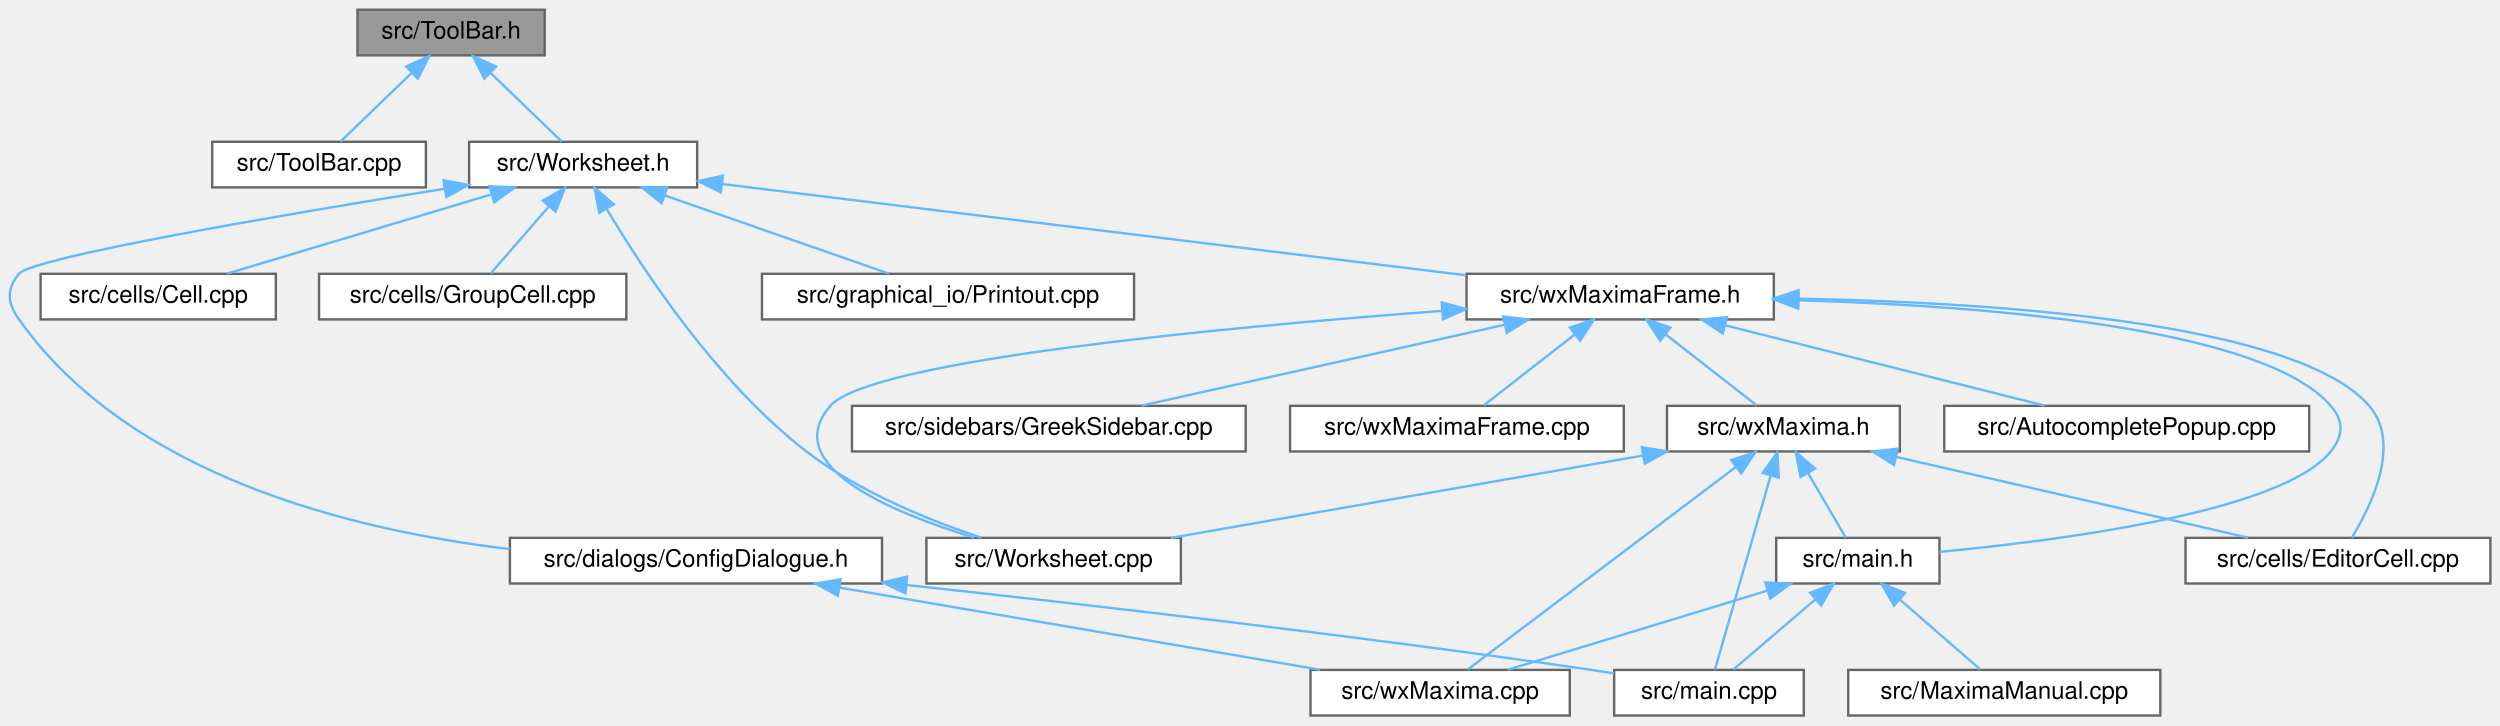
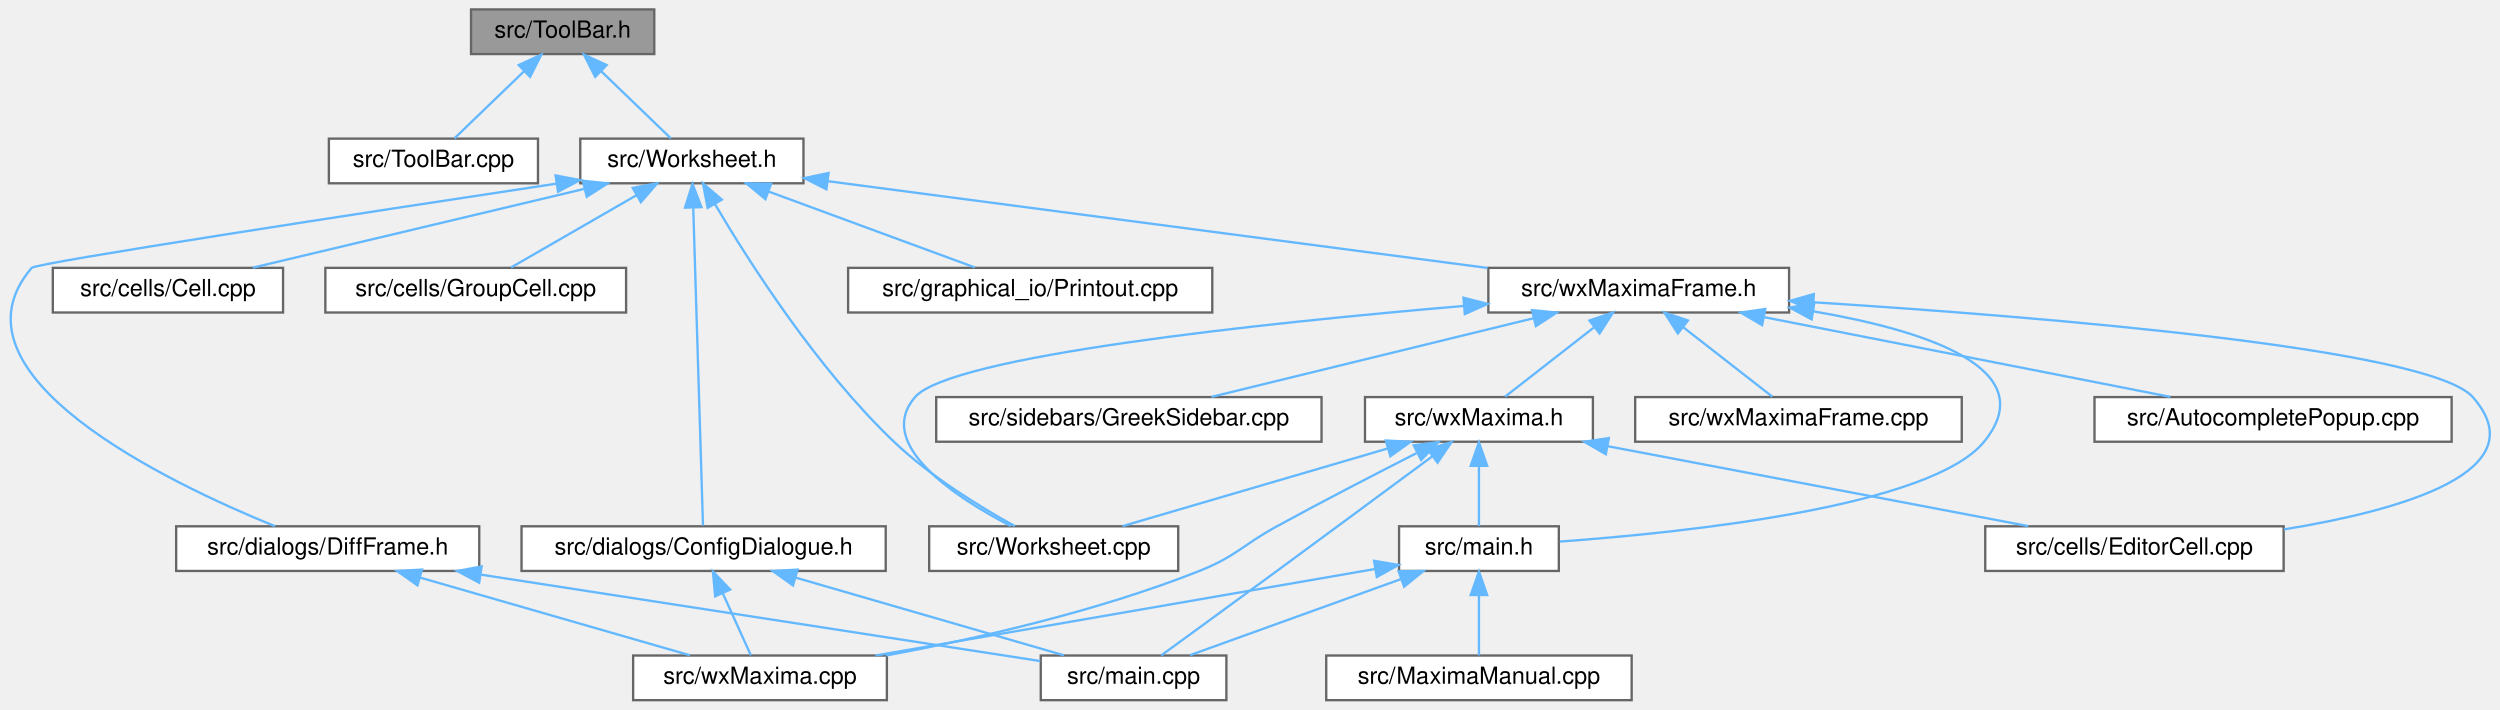
- <svg xmlns="http://www.w3.org/2000/svg" xmlns:xlink="http://www.w3.org/1999/xlink" width="1041pt" height="302pt" viewBox="0.00 0.00 1041.41 302.00">
+ <svg xmlns="http://www.w3.org/2000/svg" xmlns:xlink="http://www.w3.org/1999/xlink" width="1064pt" height="302pt" viewBox="0.00 0.00 1064.07 302.00">
  <g id="graph0" class="graph" transform="scale(1 1) rotate(0) translate(4 298)">
    <g id="node1" class="node">
      <g id="a_node1">
        <a xlink:title="This file declares the class ToolBar that represents wxMaxima's main tool bar.">
-           <polygon fill="#999999" stroke="#666666" points="222.91,-294 144.91,-294 144.91,-275 222.91,-275 222.91,-294" />
-           <text text-anchor="middle" x="183.91" y="-282" font-family="Helvetica,sans-Serif" font-size="10.00">src/ToolBar.h</text>
+           <polygon fill="#999999" stroke="#666666" points="274.48,-294 196.48,-294 196.48,-275 274.48,-275 274.48,-294" />
+           <text text-anchor="middle" x="235.48" y="-282" font-family="Helvetica,sans-Serif" font-size="10.00">src/ToolBar.h</text>
        </a>
      </g>
    </g>
    <g id="node2" class="node">
      <g id="a_node2">
        <a xlink:href="ToolBar_8cpp.html" target="_top" xlink:title="This file defines the class ToolBar that represents wxMaxima's main tool bar.">
-           <polygon fill="white" stroke="#666666" points="173.41,-239 84.41,-239 84.41,-220 173.41,-220 173.41,-239" />
-           <text text-anchor="middle" x="128.91" y="-227" font-family="Helvetica,sans-Serif" font-size="10.00">src/ToolBar.cpp</text>
+           <polygon fill="white" stroke="#666666" points="224.98,-239 135.98,-239 135.98,-220 224.98,-220 224.98,-239" />
+           <text text-anchor="middle" x="180.48" y="-227" font-family="Helvetica,sans-Serif" font-size="10.00">src/ToolBar.cpp</text>
        </a>
      </g>
    </g>
    <g id="edge1" class="edge">
-       <path fill="none" stroke="#63b8ff" d="M167.62,-267.8C157.87,-258.41 145.86,-246.83 137.83,-239.09" />
-       <polygon fill="#63b8ff" stroke="#63b8ff" points="165.2,-270.33 174.83,-274.75 170.06,-265.29 165.2,-270.33" />
+       <path fill="none" stroke="#63b8ff" d="M219.18,-267.8C209.44,-258.41 197.43,-246.83 189.39,-239.09" />
+       <polygon fill="#63b8ff" stroke="#63b8ff" points="216.77,-270.33 226.4,-274.75 221.62,-265.29 216.77,-270.33" />
    </g>
    <g id="node3" class="node">
      <g id="a_node3">
        <a xlink:href="Worksheet_8h.html" target="_top" xlink:title="This file defines the class Worksheet.">
-           <polygon fill="white" stroke="#666666" points="286.41,-239 191.41,-239 191.41,-220 286.41,-220 286.41,-239" />
-           <text text-anchor="middle" x="238.91" y="-227" font-family="Helvetica,sans-Serif" font-size="10.00">src/Worksheet.h</text>
+           <polygon fill="white" stroke="#666666" points="337.98,-239 242.98,-239 242.98,-220 337.98,-220 337.98,-239" />
+           <text text-anchor="middle" x="290.48" y="-227" font-family="Helvetica,sans-Serif" font-size="10.00">src/Worksheet.h</text>
        </a>
      </g>
    </g>
    <g id="edge2" class="edge">
-       <path fill="none" stroke="#63b8ff" d="M200.21,-267.8C209.95,-258.41 221.97,-246.83 230,-239.09" />
-       <polygon fill="#63b8ff" stroke="#63b8ff" points="197.77,-265.29 193,-274.75 202.62,-270.33 197.77,-265.29" />
+       <path fill="none" stroke="#63b8ff" d="M251.77,-267.8C261.52,-258.41 273.53,-246.83 281.57,-239.09" />
+       <polygon fill="#63b8ff" stroke="#63b8ff" points="249.33,-265.29 244.56,-274.75 254.19,-270.33 249.33,-265.29" />
    </g>
    <g id="node4" class="node">
      <g id="a_node4">
        <a xlink:href="Worksheet_8cpp.html" target="_top" xlink:title="This file defines the class Worksheet.">
-           <polygon fill="white" stroke="#666666" points="487.91,-74 381.91,-74 381.91,-55 487.91,-55 487.91,-74" />
-           <text text-anchor="middle" x="434.91" y="-62" font-family="Helvetica,sans-Serif" font-size="10.00">src/Worksheet.cpp</text>
+           <polygon fill="white" stroke="#666666" points="497.48,-74 391.48,-74 391.48,-55 497.48,-55 497.48,-74" />
+           <text text-anchor="middle" x="444.48" y="-62" font-family="Helvetica,sans-Serif" font-size="10.00">src/Worksheet.cpp</text>
        </a>
      </g>
    </g>
    <g id="edge3" class="edge">
-       <path fill="none" stroke="#63b8ff" d="M248.75,-211.01C263.76,-185.69 294.61,-138.75 331.91,-110 353.82,-93.12 383.12,-81.27 404.86,-74.07" />
-       <polygon fill="#63b8ff" stroke="#63b8ff" points="245.62,-209.44 243.63,-219.85 251.67,-212.95 245.62,-209.44" />
+       <path fill="none" stroke="#63b8ff" d="M300.34,-211.07C314.8,-186.52 343.64,-141.29 376.48,-110 392.11,-95.11 413.34,-82.12 427.9,-74.08" />
+       <polygon fill="#63b8ff" stroke="#63b8ff" points="297.18,-209.53 295.21,-219.94 303.24,-213.04 297.18,-209.53" />
    </g>
    <g id="node5" class="node">
      <g id="a_node5">
        <a xlink:href="Cell_8cpp.html" target="_top" xlink:title="This file defines the class Cell.">
-           <polygon fill="white" stroke="#666666" points="110.91,-184 12.91,-184 12.91,-165 110.91,-165 110.91,-184" />
-           <text text-anchor="middle" x="61.91" y="-172" font-family="Helvetica,sans-Serif" font-size="10.00">src/cells/Cell.cpp</text>
+           <polygon fill="white" stroke="#666666" points="116.48,-184 18.48,-184 18.48,-165 116.48,-165 116.48,-184" />
+           <text text-anchor="middle" x="67.48" y="-172" font-family="Helvetica,sans-Serif" font-size="10.00">src/cells/Cell.cpp</text>
        </a>
      </g>
    </g>
    <g id="edge4" class="edge">
-       <path fill="none" stroke="#63b8ff" d="M200.69,-217.06C167.61,-207.15 120.5,-193.04 90.57,-184.08" />
-       <polygon fill="#63b8ff" stroke="#63b8ff" points="199.89,-220.47 210.47,-219.98 201.9,-213.76 199.89,-220.47" />
+       <path fill="none" stroke="#63b8ff" d="M244.73,-217.63C202.96,-207.7 142.03,-193.22 103.59,-184.08" />
+       <polygon fill="#63b8ff" stroke="#63b8ff" points="244.11,-221.08 254.65,-219.98 245.73,-214.27 244.11,-221.08" />
    </g>
    <g id="node6" class="node">
      <g id="a_node6">
        <a xlink:href="GroupCell_8cpp.html" target="_top" xlink:title="This file defines the class GroupCell.">
-           <polygon fill="white" stroke="#666666" points="256.91,-184 128.91,-184 128.91,-165 256.91,-165 256.91,-184" />
-           <text text-anchor="middle" x="192.91" y="-172" font-family="Helvetica,sans-Serif" font-size="10.00">src/cells/GroupCell.cpp</text>
+           <polygon fill="white" stroke="#666666" points="262.48,-184 134.48,-184 134.48,-165 262.48,-165 262.48,-184" />
+           <text text-anchor="middle" x="198.48" y="-172" font-family="Helvetica,sans-Serif" font-size="10.00">src/cells/GroupCell.cpp</text>
        </a>
      </g>
    </g>
    <g id="edge5" class="edge">
-       <path fill="none" stroke="#63b8ff" d="M224.55,-211.96C216.54,-202.72 206.89,-191.6 200.37,-184.09" />
-       <polygon fill="#63b8ff" stroke="#63b8ff" points="222.12,-214.49 231.32,-219.75 227.41,-209.9 222.12,-214.49" />
+       <path fill="none" stroke="#63b8ff" d="M266.98,-214.97C250.17,-205.28 228.02,-192.52 213.53,-184.17" />
+       <polygon fill="#63b8ff" stroke="#63b8ff" points="265.29,-218.03 275.7,-219.98 268.78,-211.96 265.29,-218.03" />
    </g>
    <g id="node7" class="node">
      <g id="a_node7">
        <a xlink:href="ConfigDialogue_8h.html" target="_top" xlink:title="The configuration dialog.">
-           <polygon fill="white" stroke="#666666" points="363.41,-74 208.41,-74 208.41,-55 363.41,-55 363.41,-74" />
-           <text text-anchor="middle" x="285.91" y="-62" font-family="Helvetica,sans-Serif" font-size="10.00">src/dialogs/ConfigDialogue.h</text>
+           <polygon fill="white" stroke="#666666" points="372.98,-74 217.98,-74 217.98,-55 372.98,-55 372.98,-74" />
+           <text text-anchor="middle" x="295.48" y="-62" font-family="Helvetica,sans-Serif" font-size="10.00">src/dialogs/ConfigDialogue.h</text>
        </a>
      </g>
    </g>
    <g id="edge6" class="edge">
-       <path fill="none" stroke="#63b8ff" d="M181.08,-219.43C113.35,-208.54 9.6,-190.86 3.91,-184 -1.47,-177.5 -0.96,-171.89 3.91,-165 49.87,-100.05 141.86,-77.21 208.3,-69.33" />
-       <polygon fill="#63b8ff" stroke="#63b8ff" points="180.78,-222.93 191.21,-221.05 181.89,-216.02 180.78,-222.93" />
+       <path fill="none" stroke="#63b8ff" d="M291.07,-209.37C292.15,-174.03 294.43,-99.79 295.21,-74.31" />
+       <polygon fill="#63b8ff" stroke="#63b8ff" points="287.56,-209.63 290.75,-219.74 294.55,-209.85 287.56,-209.63" />
    </g>
    <g id="node10" class="node">
      <g id="a_node10">
-         <a xlink:href="Printout_8cpp.html" target="_top" xlink:title="This file defines the class MathPrintOut.">
-           <polygon fill="white" stroke="#666666" points="468.41,-184 313.41,-184 313.41,-165 468.41,-165 468.41,-184" />
-           <text text-anchor="middle" x="390.91" y="-172" font-family="Helvetica,sans-Serif" font-size="10.00">src/graphical_io/Printout.cpp</text>
+         <a xlink:href="DiffFrame_8h_source.html" target="_top" xlink:title=" ">
+           <polygon fill="white" stroke="#666666" points="199.98,-74 70.98,-74 70.98,-55 199.98,-55 199.98,-74" />
+           <text text-anchor="middle" x="135.48" y="-62" font-family="Helvetica,sans-Serif" font-size="10.00">src/dialogs/DiffFrame.h</text>
        </a>
      </g>
    </g>
    <g id="edge9" class="edge">
-       <path fill="none" stroke="#63b8ff" d="M272.84,-216.67C301.19,-206.79 340.93,-192.93 366.3,-184.08" />
-       <polygon fill="#63b8ff" stroke="#63b8ff" points="271.62,-213.39 263.33,-219.98 273.93,-220 271.62,-213.39" />
+       <path fill="none" stroke="#63b8ff" d="M232.73,-219.83C151.02,-207.49 11.29,-186.12 9.48,-184 -29.14,-138.79 67.35,-92.63 113.06,-74.03" />
+       <polygon fill="#63b8ff" stroke="#63b8ff" points="232.47,-223.33 242.88,-221.36 233.52,-216.41 232.47,-223.33" />
    </g>
    <g id="node11" class="node">
      <g id="a_node11">
+         <a xlink:href="Printout_8cpp.html" target="_top" xlink:title="This file defines the class MathPrintOut.">
+           <polygon fill="white" stroke="#666666" points="511.98,-184 356.98,-184 356.98,-165 511.98,-165 511.98,-184" />
+           <text text-anchor="middle" x="434.48" y="-172" font-family="Helvetica,sans-Serif" font-size="10.00">src/graphical_io/Printout.cpp</text>
+         </a>
+       </g>
+     </g>
+     <g id="edge12" class="edge">
+       <path fill="none" stroke="#63b8ff" d="M323.3,-216.42C350.01,-206.59 387.08,-192.95 410.92,-184.17" />
+       <polygon fill="#63b8ff" stroke="#63b8ff" points="321.79,-213.25 313.61,-219.98 324.21,-219.82 321.79,-213.25" />
+     </g>
+     <g id="node12" class="node">
+       <g id="a_node12">
        <a xlink:href="wxMaximaFrame_8h.html" target="_top" xlink:title="This file declares the class wxMaximaFrame.">
-           <polygon fill="white" stroke="#666666" points="734.91,-184 606.91,-184 606.91,-165 734.91,-165 734.91,-184" />
-           <text text-anchor="middle" x="670.91" y="-172" font-family="Helvetica,sans-Serif" font-size="10.00">src/wxMaximaFrame.h</text>
-         </a>
-       </g>
-     </g>
-     <g id="edge10" class="edge">
-       <path fill="none" stroke="#63b8ff" d="M296.77,-221.4C377.34,-211.52 522.87,-193.66 606.71,-183.38" />
-       <polygon fill="#63b8ff" stroke="#63b8ff" points="296.29,-217.93 286.8,-222.63 297.15,-224.88 296.29,-217.93" />
+           <polygon fill="white" stroke="#666666" points="757.48,-184 629.48,-184 629.48,-165 757.48,-165 757.48,-184" />
+           <text text-anchor="middle" x="693.48" y="-172" font-family="Helvetica,sans-Serif" font-size="10.00">src/wxMaximaFrame.h</text>
+         </a>
+       </g>
+     </g>
+     <g id="edge13" class="edge">
+       <path fill="none" stroke="#63b8ff" d="M348.42,-220.88C422.87,-211.09 551.71,-194.14 629.13,-183.96" />
+       <polygon fill="#63b8ff" stroke="#63b8ff" points="347.75,-217.44 338.29,-222.21 348.66,-224.38 347.75,-217.44" />
    </g>
    <g id="node8" class="node">
      <g id="a_node8">
        <a xlink:href="main_8cpp.html" target="_top" xlink:title="The file that defines the starting point of the program.">
-           <polygon fill="white" stroke="#666666" points="747.41,-19 668.41,-19 668.41,0 747.41,0 747.41,-19" />
-           <text text-anchor="middle" x="707.91" y="-7" font-family="Helvetica,sans-Serif" font-size="10.00">src/main.cpp</text>
+           <polygon fill="white" stroke="#666666" points="517.98,-19 438.98,-19 438.98,0 517.98,0 517.98,-19" />
+           <text text-anchor="middle" x="478.48" y="-7" font-family="Helvetica,sans-Serif" font-size="10.00">src/main.cpp</text>
        </a>
      </g>
    </g>
    <g id="edge7" class="edge">
-       <path fill="none" stroke="#63b8ff" d="M373.55,-54.37C449.25,-46.17 561.49,-33.25 658.91,-19 661.99,-18.55 665.17,-18.06 668.36,-17.55" />
-       <polygon fill="#63b8ff" stroke="#63b8ff" points="373.15,-50.89 363.58,-55.45 373.9,-57.85 373.15,-50.89" />
+       <path fill="none" stroke="#63b8ff" d="M334.55,-52.18C368.78,-42.27 417.77,-28.08 448.85,-19.08" />
+       <polygon fill="#63b8ff" stroke="#63b8ff" points="333.51,-48.84 324.88,-54.98 335.46,-55.56 333.51,-48.84" />
    </g>
    <g id="node9" class="node">
      <g id="a_node9">
        <a xlink:href="wxMaxima_8cpp.html" target="_top" xlink:title="This file defines the contents of the class wxMaxima that contains most of the program's logic.">
-           <polygon fill="white" stroke="#666666" points="649.91,-19 541.91,-19 541.91,0 649.91,0 649.91,-19" />
-           <text text-anchor="middle" x="595.91" y="-7" font-family="Helvetica,sans-Serif" font-size="10.00">src/wxMaxima.cpp</text>
+           <polygon fill="white" stroke="#666666" points="373.48,-19 265.48,-19 265.48,0 373.48,0 373.48,-19" />
+           <text text-anchor="middle" x="319.48" y="-7" font-family="Helvetica,sans-Serif" font-size="10.00">src/wxMaxima.cpp</text>
        </a>
      </g>
    </g>
    <g id="edge8" class="edge">
-       <path fill="none" stroke="#63b8ff" d="M345.88,-53.25C404.09,-43.3 491.43,-28.36 545.97,-19.04" />
-       <polygon fill="#63b8ff" stroke="#63b8ff" points="344.99,-49.85 335.72,-54.98 346.17,-56.75 344.99,-49.85" />
-     </g>
-     <g id="edge12" class="edge">
-       <path fill="none" stroke="#63b8ff" d="M596.7,-168.56C504.84,-161.69 358.43,-147.9 341.91,-129 320.3,-104.27 367.11,-84.65 401.84,-74.08" />
-       <polygon fill="#63b8ff" stroke="#63b8ff" points="596.56,-172.06 606.79,-169.31 597.07,-165.08 596.56,-172.06" />
-     </g>
-     <g id="node12" class="node">
-       <g id="a_node12">
-         <a xlink:href="AutocompletePopup_8cpp.html" target="_top" xlink:title="This file defines the class AutocompletePopup.">
-           <polygon fill="white" stroke="#666666" points="957.91,-129 805.91,-129 805.91,-110 957.91,-110 957.91,-129" />
-           <text text-anchor="middle" x="881.91" y="-117" font-family="Helvetica,sans-Serif" font-size="10.00">src/AutocompletePopup.cpp</text>
-         </a>
-       </g>
+       <path fill="none" stroke="#63b8ff" d="M303.62,-45.53C307.66,-36.6 312.36,-26.22 315.59,-19.09" />
+       <polygon fill="#63b8ff" stroke="#63b8ff" points="300.38,-44.19 299.44,-54.75 306.76,-47.08 300.38,-44.19" />
+     </g>
+     <g id="edge10" class="edge">
+       <path fill="none" stroke="#63b8ff" d="M200.65,-53.43C270.89,-42.58 380.42,-25.65 438.76,-16.64" />
+       <polygon fill="#63b8ff" stroke="#63b8ff" points="199.94,-50 190.59,-54.98 201,-56.92 199.94,-50" />
    </g>
    <g id="edge11" class="edge">
-       <path fill="none" stroke="#63b8ff" d="M714.7,-162.5C754.21,-152.58 811.53,-138.18 847.75,-129.08" />
-       <polygon fill="#63b8ff" stroke="#63b8ff" points="713.66,-159.15 704.81,-164.98 715.37,-165.94 713.66,-159.15" />
+       <path fill="none" stroke="#63b8ff" d="M174.77,-52.18C209.18,-42.27 258.44,-28.08 289.68,-19.08" />
+       <polygon fill="#63b8ff" stroke="#63b8ff" points="173.68,-48.85 165.04,-54.98 175.62,-55.58 173.68,-48.85" />
+     </g>
+     <g id="edge15" class="edge">
+       <path fill="none" stroke="#63b8ff" d="M619.13,-167.81C532.91,-160.45 400.6,-146.46 385.48,-129 368.04,-108.86 402.92,-86.22 426.11,-74.16" />
+       <polygon fill="#63b8ff" stroke="#63b8ff" points="618.89,-171.3 629.15,-168.66 619.47,-164.33 618.89,-171.3" />
    </g>
    <g id="node13" class="node">
      <g id="a_node13">
-         <a xlink:href="EditorCell_8cpp.html" target="_top" xlink:title="This file defines the class EditorCell.">
-           <polygon fill="white" stroke="#666666" points="1033.41,-74 906.41,-74 906.41,-55 1033.41,-55 1033.41,-74" />
-           <text text-anchor="middle" x="969.91" y="-62" font-family="Helvetica,sans-Serif" font-size="10.00">src/cells/EditorCell.cpp</text>
-         </a>
-       </g>
-     </g>
-     <g id="edge13" class="edge">
-       <path fill="none" stroke="#63b8ff" d="M745.15,-173.65C827.49,-172.06 952.75,-163.77 982.91,-129 996.48,-113.36 983.83,-87.4 975.64,-74.03" />
-       <polygon fill="#63b8ff" stroke="#63b8ff" points="745.02,-170.16 735.08,-173.82 745.14,-177.15 745.02,-170.16" />
+         <a xlink:href="AutocompletePopup_8cpp.html" target="_top" xlink:title="This file defines the class AutocompletePopup.">
+           <polygon fill="white" stroke="#666666" points="1039.48,-129 887.48,-129 887.48,-110 1039.48,-110 1039.48,-129" />
+           <text text-anchor="middle" x="963.48" y="-117" font-family="Helvetica,sans-Serif" font-size="10.00">src/AutocompletePopup.cpp</text>
+         </a>
+       </g>
+     </g>
+     <g id="edge14" class="edge">
+       <path fill="none" stroke="#63b8ff" d="M746.95,-163C797.57,-153.07 872.63,-138.33 919.76,-129.08" />
+       <polygon fill="#63b8ff" stroke="#63b8ff" points="746,-159.62 736.86,-164.98 747.35,-166.49 746,-159.62" />
    </g>
    <g id="node14" class="node">
      <g id="a_node14">
+         <a xlink:href="EditorCell_8cpp.html" target="_top" xlink:title="This file defines the class EditorCell.">
+           <polygon fill="white" stroke="#666666" points="967.98,-74 840.98,-74 840.98,-55 967.98,-55 967.98,-74" />
+           <text text-anchor="middle" x="904.48" y="-62" font-family="Helvetica,sans-Serif" font-size="10.00">src/cells/EditorCell.cpp</text>
+         </a>
+       </g>
+     </g>
+     <g id="edge16" class="edge">
+       <path fill="none" stroke="#63b8ff" d="M768.05,-169.34C866.68,-163.06 1030.24,-149.66 1048.48,-129 1076.32,-97.45 1018.55,-80.88 968.1,-72.68" />
+       <polygon fill="#63b8ff" stroke="#63b8ff" points="767.6,-165.86 757.84,-169.98 768.03,-172.85 767.6,-165.86" />
+     </g>
+     <g id="node15" class="node">
+       <g id="a_node15">
        <a xlink:href="main_8h.html" target="_top" xlink:title="This file declares the class wxMaxima that contains most of the program's logic.">
-           <polygon fill="white" stroke="#666666" points="803.91,-74 735.91,-74 735.91,-55 803.91,-55 803.91,-74" />
-           <text text-anchor="middle" x="769.91" y="-62" font-family="Helvetica,sans-Serif" font-size="10.00">src/main.h</text>
-         </a>
-       </g>
-     </g>
-     <g id="edge14" class="edge">
-       <path fill="none" stroke="#63b8ff" d="M745.46,-172.96C823.61,-170.62 938.89,-161.56 966.91,-129 972.42,-122.6 972.19,-116.6 966.91,-110 946.88,-84.94 854.82,-72.97 803.95,-68.18" />
-       <polygon fill="#63b8ff" stroke="#63b8ff" points="745.07,-169.47 735.17,-173.23 745.26,-176.47 745.07,-169.47" />
+           <polygon fill="white" stroke="#666666" points="659.48,-74 591.48,-74 591.48,-55 659.48,-55 659.48,-74" />
+           <text text-anchor="middle" x="625.48" y="-62" font-family="Helvetica,sans-Serif" font-size="10.00">src/main.h</text>
+         </a>
+       </g>
+     </g>
+     <g id="edge17" class="edge">
+       <path fill="none" stroke="#63b8ff" d="M767.71,-165.51C816.03,-157.27 865.77,-141.06 840.48,-110 818.1,-82.51 714.74,-71.48 659.89,-67.5" />
+       <polygon fill="#63b8ff" stroke="#63b8ff" points="767.09,-162.07 757.77,-167.1 768.19,-168.98 767.09,-162.07" />
+     </g>
+     <g id="node17" class="node">
+       <g id="a_node17">
+         <a xlink:href="GreekSidebar_8cpp.html" target="_top" xlink:title="This file defines the class GreekSidebar.">
+           <polygon fill="white" stroke="#666666" points="558.48,-129 394.48,-129 394.48,-110 558.48,-110 558.48,-129" />
+           <text text-anchor="middle" x="476.48" y="-117" font-family="Helvetica,sans-Serif" font-size="10.00">src/sidebars/GreekSidebar.cpp</text>
+         </a>
+       </g>
+     </g>
+     <g id="edge21" class="edge">
+       <path fill="none" stroke="#63b8ff" d="M648.7,-162.56C608.06,-152.64 548.94,-138.2 511.62,-129.08" />
+       <polygon fill="#63b8ff" stroke="#63b8ff" points="648.07,-166.01 658.61,-164.98 649.73,-159.21 648.07,-166.01" />
+     </g>
+     <g id="node18" class="node">
+       <g id="a_node18">
+         <a xlink:href="wxMaxima_8h.html" target="_top" xlink:title="This file declares the class wxMaxima that contains most of the program's logic.">
+           <polygon fill="white" stroke="#666666" points="673.98,-129 576.98,-129 576.98,-110 673.98,-110 673.98,-129" />
+           <text text-anchor="middle" x="625.48" y="-117" font-family="Helvetica,sans-Serif" font-size="10.00">src/wxMaxima.h</text>
+         </a>
+       </g>
+     </g>
+     <g id="edge22" class="edge">
+       <path fill="none" stroke="#63b8ff" d="M674.36,-158.6C662.18,-149.11 646.82,-137.13 636.6,-129.17" />
+       <polygon fill="#63b8ff" stroke="#63b8ff" points="672.51,-161.6 682.55,-164.98 676.82,-156.08 672.51,-161.6" />
+     </g>
+     <g id="node19" class="node">
+       <g id="a_node19">
+         <a xlink:href="wxMaximaFrame_8cpp.html" target="_top" xlink:title="This file defines the class wxMaximaFrame.">
+           <polygon fill="white" stroke="#666666" points="830.98,-129 691.98,-129 691.98,-110 830.98,-110 830.98,-129" />
+           <text text-anchor="middle" x="761.48" y="-117" font-family="Helvetica,sans-Serif" font-size="10.00">src/wxMaximaFrame.cpp</text>
+         </a>
+       </g>
+     </g>
+     <g id="edge28" class="edge">
+       <path fill="none" stroke="#63b8ff" d="M712.59,-158.6C724.78,-149.11 740.14,-137.13 750.35,-129.17" />
+       <polygon fill="#63b8ff" stroke="#63b8ff" points="710.14,-156.08 704.4,-164.98 714.44,-161.6 710.14,-156.08" />
+     </g>
+     <g id="edge19" class="edge">
+       <path fill="none" stroke="#63b8ff" d="M592.34,-51.55C565.04,-41.71 526.97,-27.98 502.53,-19.17" />
+       <polygon fill="#63b8ff" stroke="#63b8ff" points="591.27,-54.89 601.86,-54.98 593.64,-48.3 591.27,-54.89" />
+     </g>
+     <g id="edge20" class="edge">
+       <path fill="none" stroke="#63b8ff" d="M581.21,-55.83C524.72,-46.05 427.28,-29.17 368.57,-19" />
+       <polygon fill="#63b8ff" stroke="#63b8ff" points="580.82,-59.32 591.27,-57.57 582.01,-52.42 580.82,-59.32" />
    </g>
    <g id="node16" class="node">
      <g id="a_node16">
-         <a xlink:href="GreekSidebar_8cpp.html" target="_top" xlink:title="This file defines the class GreekSidebar.">
-           <polygon fill="white" stroke="#666666" points="514.91,-129 350.91,-129 350.91,-110 514.91,-110 514.91,-129" />
-           <text text-anchor="middle" x="432.91" y="-117" font-family="Helvetica,sans-Serif" font-size="10.00">src/sidebars/GreekSidebar.cpp</text>
+         <a xlink:href="MaximaManual_8cpp.html" target="_top" xlink:title="This file defines the class MaximaManual.">
+           <polygon fill="white" stroke="#666666" points="690.48,-19 560.48,-19 560.48,0 690.48,0 690.48,-19" />
+           <text text-anchor="middle" x="625.48" y="-7" font-family="Helvetica,sans-Serif" font-size="10.00">src/MaximaManual.cpp</text>
        </a>
      </g>
    </g>
    <g id="edge18" class="edge">
-       <path fill="none" stroke="#63b8ff" d="M622.65,-162.75C578.06,-152.82 512.65,-138.26 471.45,-129.08" />
-       <polygon fill="#63b8ff" stroke="#63b8ff" points="622.15,-166.23 632.67,-164.98 623.67,-159.39 622.15,-166.23" />
-     </g>
-     <g id="node17" class="node">
-       <g id="a_node17">
-         <a xlink:href="wxMaxima_8h.html" target="_top" xlink:title="This file declares the class wxMaxima that contains most of the program's logic.">
-           <polygon fill="white" stroke="#666666" points="787.41,-129 690.41,-129 690.41,-110 787.41,-110 787.41,-129" />
-           <text text-anchor="middle" x="738.91" y="-117" font-family="Helvetica,sans-Serif" font-size="10.00">src/wxMaxima.h</text>
-         </a>
-       </g>
-     </g>
-     <g id="edge19" class="edge">
-       <path fill="none" stroke="#63b8ff" d="M690.03,-158.6C702.21,-149.11 717.57,-137.13 727.79,-129.17" />
-       <polygon fill="#63b8ff" stroke="#63b8ff" points="687.57,-156.08 681.84,-164.98 691.88,-161.6 687.57,-156.08" />
-     </g>
-     <g id="node18" class="node">
-       <g id="a_node18">
-         <a xlink:href="wxMaximaFrame_8cpp.html" target="_top" xlink:title="This file defines the class wxMaximaFrame.">
-           <polygon fill="white" stroke="#666666" points="672.41,-129 533.41,-129 533.41,-110 672.41,-110 672.41,-129" />
-           <text text-anchor="middle" x="602.91" y="-117" font-family="Helvetica,sans-Serif" font-size="10.00">src/wxMaximaFrame.cpp</text>
-         </a>
-       </g>
+       <path fill="none" stroke="#63b8ff" d="M625.48,-44.66C625.48,-35.93 625.48,-25.99 625.48,-19.09" />
+       <polygon fill="#63b8ff" stroke="#63b8ff" points="621.98,-44.75 625.48,-54.75 628.98,-44.75 621.98,-44.75" />
+     </g>
+     <g id="edge23" class="edge">
+       <path fill="none" stroke="#63b8ff" d="M586.4,-107.06C552.57,-97.15 504.39,-83.04 473.79,-74.08" />
+       <polygon fill="#63b8ff" stroke="#63b8ff" points="585.82,-110.53 596.4,-109.98 587.78,-103.82 585.82,-110.53" />
    </g>
    <g id="edge25" class="edge">
-       <path fill="none" stroke="#63b8ff" d="M651.8,-158.6C639.61,-149.11 624.26,-137.13 614.04,-129.17" />
-       <polygon fill="#63b8ff" stroke="#63b8ff" points="649.95,-161.6 659.99,-164.98 654.25,-156.08 649.95,-161.6" />
-     </g>
-     <g id="edge16" class="edge">
-       <path fill="none" stroke="#63b8ff" d="M752.16,-48.32C741.1,-38.87 727.28,-27.06 718.06,-19.17" />
-       <polygon fill="#63b8ff" stroke="#63b8ff" points="750.08,-51.15 759.95,-54.98 754.62,-45.83 750.08,-51.15" />
-     </g>
-     <g id="edge17" class="edge">
-       <path fill="none" stroke="#63b8ff" d="M732.34,-52.06C699.82,-42.15 653.51,-28.04 624.09,-19.08" />
-       <polygon fill="#63b8ff" stroke="#63b8ff" points="731.37,-55.42 741.96,-54.98 733.41,-48.72 731.37,-55.42" />
-     </g>
-     <g id="node15" class="node">
-       <g id="a_node15">
-         <a xlink:href="MaximaManual_8cpp.html" target="_top" xlink:title="This file defines the class MaximaManual.">
-           <polygon fill="white" stroke="#666666" points="895.91,-19 765.91,-19 765.91,0 895.91,0 895.91,-19" />
-           <text text-anchor="middle" x="830.91" y="-7" font-family="Helvetica,sans-Serif" font-size="10.00">src/MaximaManual.cpp</text>
-         </a>
-       </g>
-     </g>
-     <g id="edge15" class="edge">
-       <path fill="none" stroke="#63b8ff" d="M787.38,-48.32C798.26,-38.87 811.86,-27.06 820.93,-19.17" />
-       <polygon fill="#63b8ff" stroke="#63b8ff" points="784.97,-45.78 779.71,-54.98 789.56,-51.07 784.97,-45.78" />
-     </g>
-     <g id="edge20" class="edge">
-       <path fill="none" stroke="#63b8ff" d="M680.44,-108.31C623.31,-98.34 537.33,-83.36 483.75,-74.01" />
-       <polygon fill="#63b8ff" stroke="#63b8ff" points="679.95,-111.77 690.41,-110.04 681.16,-104.88 679.95,-111.77" />
-     </g>
-     <g id="edge22" class="edge">
-       <path fill="none" stroke="#63b8ff" d="M733.55,-99.8C726.77,-76.2 715.4,-36.58 710.4,-19.16" />
-       <polygon fill="#63b8ff" stroke="#63b8ff" points="730.25,-101.02 736.38,-109.66 736.98,-99.08 730.25,-101.02" />
+       <path fill="none" stroke="#63b8ff" d="M605.55,-103.73C588.13,-90.84 562.16,-71.65 539.48,-55 522.36,-42.44 502.48,-27.95 490.19,-19.01" />
+       <polygon fill="#63b8ff" stroke="#63b8ff" points="603.69,-106.71 613.81,-109.85 607.86,-101.09 603.69,-106.71" />
+     </g>
+     <g id="edge27" class="edge">
+       <path fill="none" stroke="#63b8ff" d="M598.87,-105.12C581.8,-96.44 559.21,-84.78 539.48,-74 524.63,-65.89 522.21,-61.25 506.48,-55 463.06,-37.76 411.2,-26.06 373.12,-19.01" />
+       <polygon fill="#63b8ff" stroke="#63b8ff" points="597.72,-108.46 608.23,-109.86 600.89,-102.22 597.72,-108.46" />
    </g>
    <g id="edge24" class="edge">
-       <path fill="none" stroke="#63b8ff" d="M719.05,-103.5C688.69,-80.57 631.69,-37.52 607.38,-19.16" />
-       <polygon fill="#63b8ff" stroke="#63b8ff" points="717.12,-106.43 727.21,-109.66 721.34,-100.84 717.12,-106.43" />
-     </g>
-     <g id="edge21" class="edge">
-       <path fill="none" stroke="#63b8ff" d="M786.03,-107.69C829.31,-97.76 892.6,-83.24 932.51,-74.08" />
-       <polygon fill="#63b8ff" stroke="#63b8ff" points="784.99,-104.34 776.03,-109.98 786.56,-111.16 784.99,-104.34" />
-     </g>
-     <g id="edge23" class="edge">
-       <path fill="none" stroke="#63b8ff" d="M749.09,-101.1C754.39,-92.04 760.63,-81.37 764.89,-74.09" />
-       <polygon fill="#63b8ff" stroke="#63b8ff" points="746.06,-99.35 744.03,-109.75 752.1,-102.88 746.06,-99.35" />
+       <path fill="none" stroke="#63b8ff" d="M680.41,-108.07C732.71,-98.13 810.5,-83.35 859.3,-74.08" />
+       <polygon fill="#63b8ff" stroke="#63b8ff" points="679.48,-104.68 670.3,-109.98 680.78,-111.56 679.48,-104.68" />
+     </g>
+     <g id="edge26" class="edge">
+       <path fill="none" stroke="#63b8ff" d="M625.48,-99.66C625.48,-90.93 625.48,-80.99 625.48,-74.09" />
+       <polygon fill="#63b8ff" stroke="#63b8ff" points="621.98,-99.75 625.48,-109.75 628.98,-99.75 621.98,-99.75" />
    </g>
  </g>
</svg>
